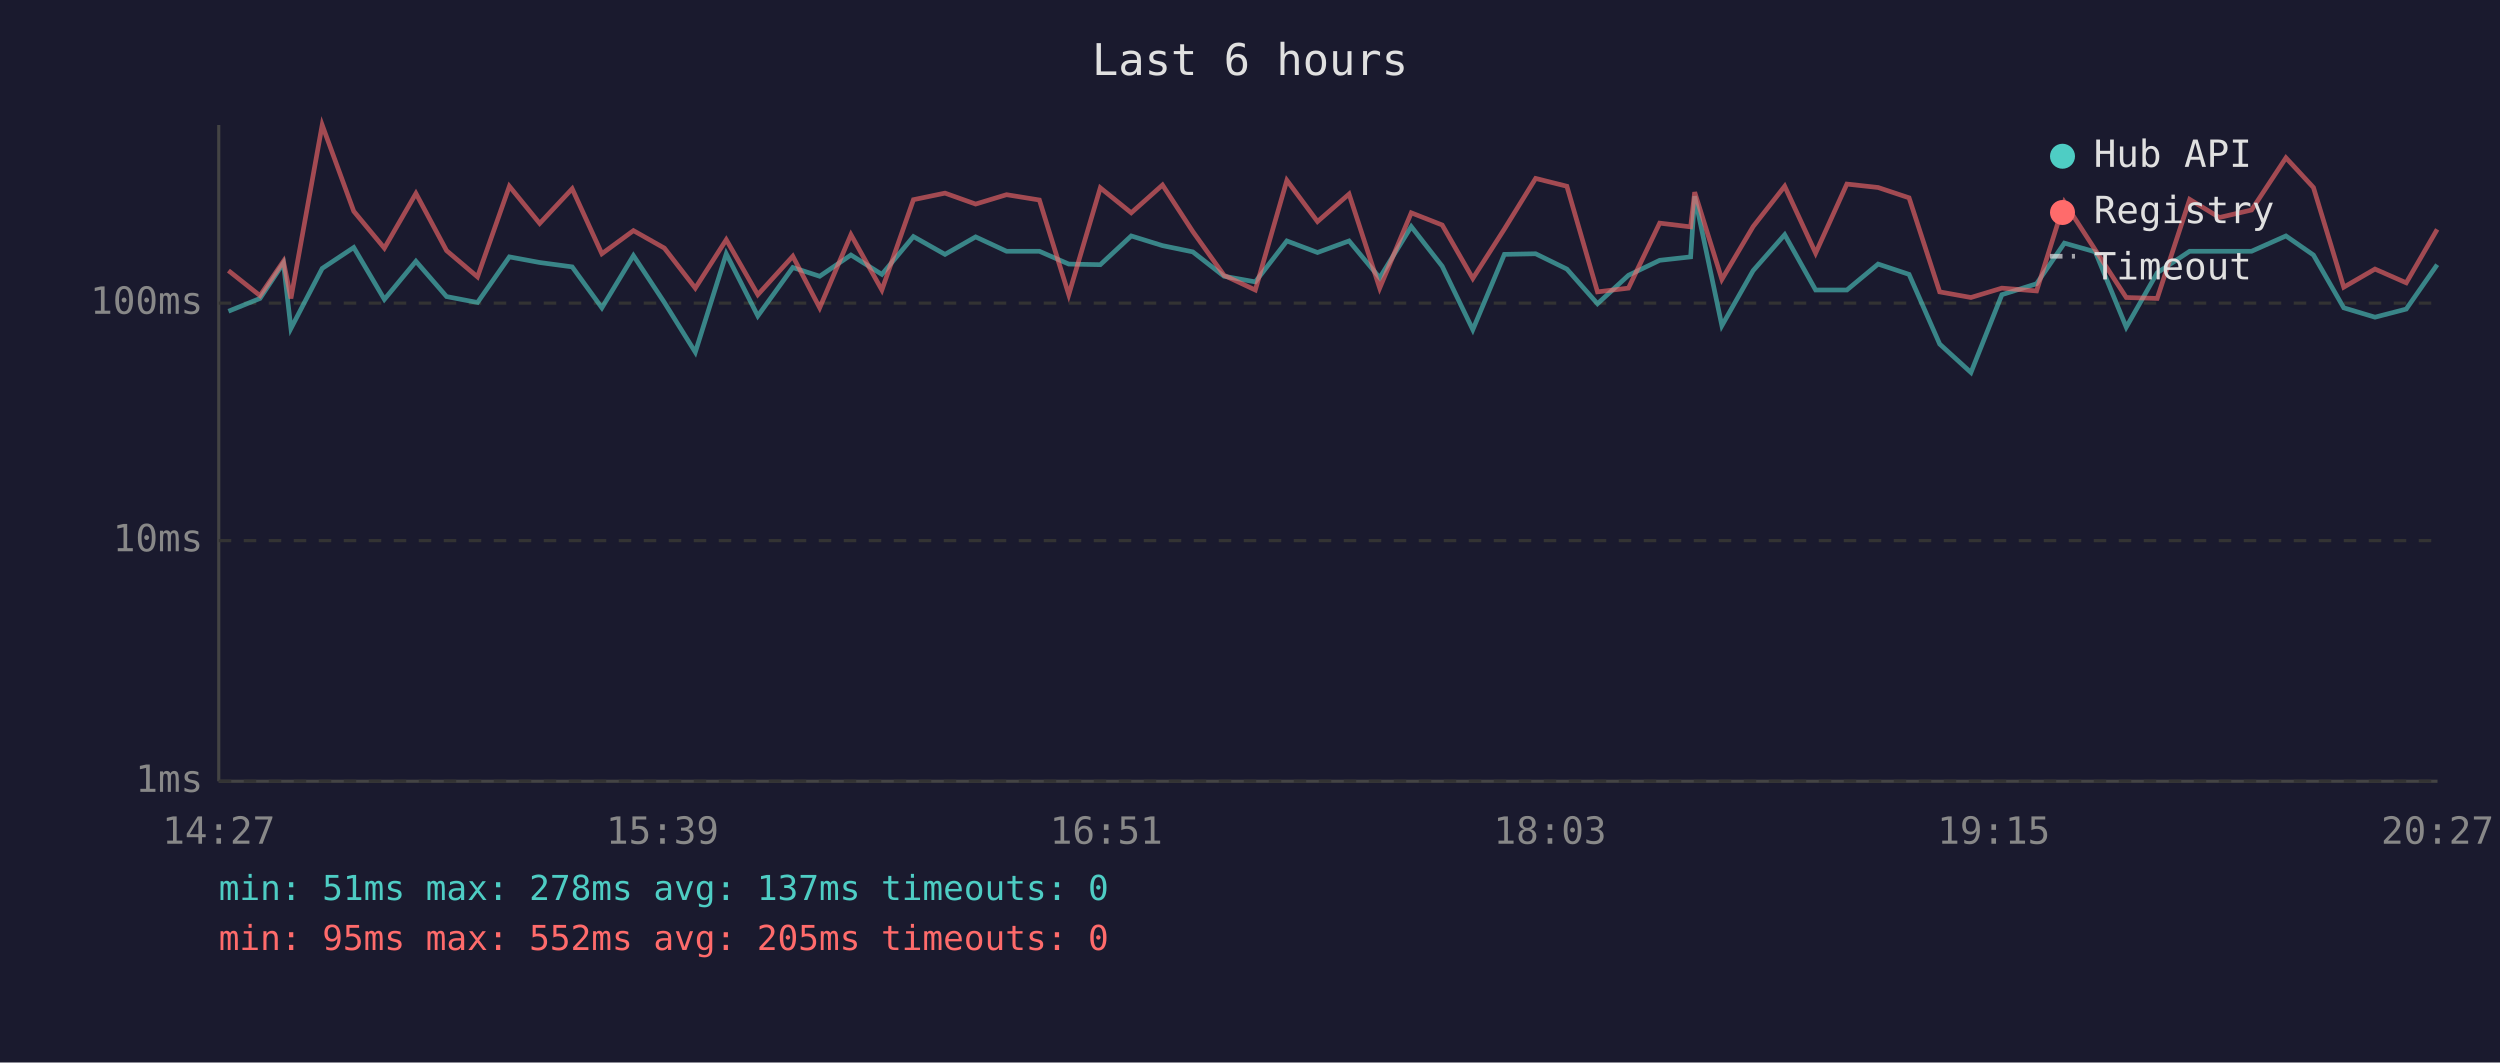
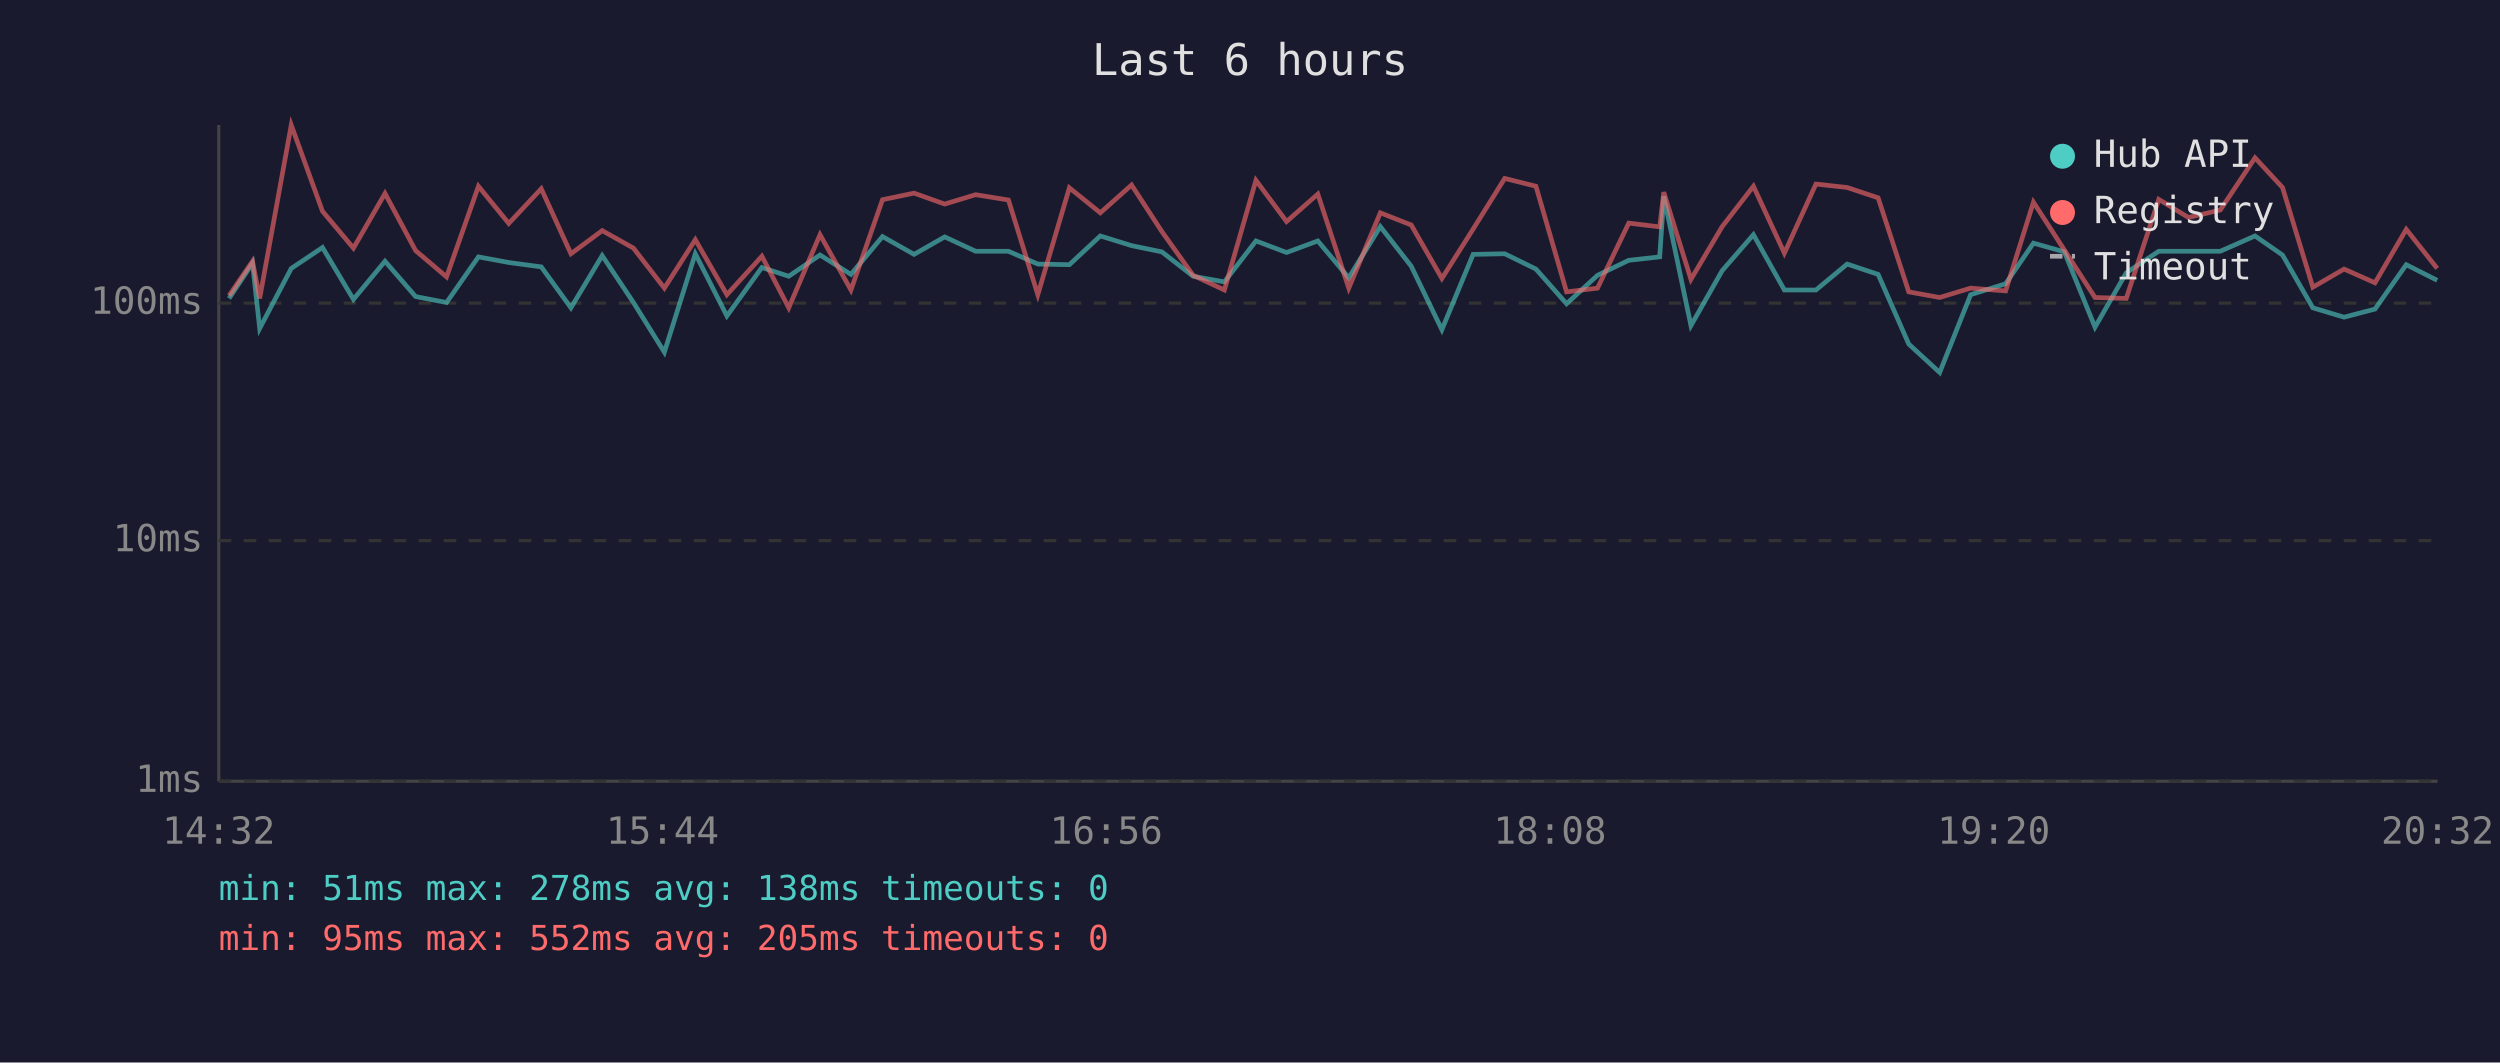
<svg xmlns="http://www.w3.org/2000/svg" viewBox="0 0 800 340" font-family="monospace" font-size="12">
  <rect width="800" height="340" fill="#1a1a2e" />
  <text x="400" y="24" fill="#e0e0e0" font-size="14" text-anchor="middle">Last 6 hours</text>
  <line x1="70" y1="40" x2="70" y2="250" stroke="#444" stroke-width="1" />
  <line x1="70" y1="250" x2="780" y2="250" stroke="#444" stroke-width="1" />
  <line x1="70" y1="250" x2="780" y2="250" stroke="#333" stroke-width="1" stroke-dasharray="4" />
  <text x="65" y="250" fill="#888" text-anchor="end" dominant-baseline="middle">1ms</text>
  <line x1="70" y1="173" x2="780" y2="173" stroke="#333" stroke-width="1" stroke-dasharray="4" />
  <text x="65" y="173" fill="#888" text-anchor="end" dominant-baseline="middle">10ms</text>
  <line x1="70" y1="97" x2="780" y2="97" stroke="#333" stroke-width="1" stroke-dasharray="4" />
  <text x="65" y="97" fill="#888" text-anchor="end" dominant-baseline="middle">100ms</text>
-   <text x="70" y="270" fill="#888" text-anchor="middle">14:27</text>
-   <text x="212" y="270" fill="#888" text-anchor="middle">15:39</text>
-   <text x="354" y="270" fill="#888" text-anchor="middle">16:51</text>
-   <text x="496" y="270" fill="#888" text-anchor="middle">18:03</text>
-   <text x="638" y="270" fill="#888" text-anchor="middle">19:15</text>
-   <text x="780" y="270" fill="#888" text-anchor="middle">20:27</text>
-   <polyline points="73.1,99.6 83.2,95.5 90.7,84.2 93.1,105.1 103.1,85.9 113.2,79.2 123.0,95.8 133.1,83.6 142.9,94.9 152.8,96.8 163.0,82.2 172.7,84.0 183.1,85.4 192.6,98.5 202.7,81.8 212.6,96.8 222.5,112.7 232.4,81.2 242.5,101.1 253.7,85.6 262.3,88.4 272.3,81.6 282.2,87.8 292.3,75.7 302.4,81.4 312.2,75.8 322.1,80.4 332.6,80.4 342.0,84.5 352.1,84.7 362.0,75.5 372.0,78.6 381.7,80.6 391.7,88.4 401.7,90.2 411.8,77.1 421.6,80.8 431.7,77.1 441.5,88.9 451.6,72.5 461.5,85.2 471.3,105.5 481.4,81.4 491.4,81.2 501.4,86.1 511.2,97.2 521.1,88.1 531.1,83.3 541.0,82.2 542.3,62.8 551.0,104.2 561.0,86.6 571.1,75.1 581.0,92.8 591.0,92.8 601.0,84.5 610.9,87.8 620.7,110.1 630.7,119.2 640.6,94.3 651.7,90.8 660.6,77.8 670.5,80.6 680.4,104.7 690.3,87.3 700.7,80.4 710.2,80.4 720.5,80.4 731.5,75.5 740.3,81.6 750.0,98.5 760.0,101.5 770.0,98.9 779.9,84.7" fill="none" stroke="#4ecdc4" stroke-width="1.5" opacity="0.6" />
-   <polyline points="73.1,86.6 83.2,94.6 90.7,83.6 93.1,95.5 103.1,40.0 113.2,67.6 123.0,79.4 133.1,61.9 142.9,80.2 152.8,88.6 163.0,59.6 172.7,71.5 183.1,60.4 192.6,81.2 202.7,73.8 212.6,79.4 222.5,92.2 232.4,76.7 242.5,94.3 253.7,82.0 262.3,98.5 272.3,75.1 282.2,92.8 292.3,63.9 302.4,61.8 312.2,65.3 322.1,62.3 332.6,64.0 342.0,94.3 352.1,60.1 362.0,68.1 372.0,59.2 381.7,74.1 391.7,88.1 401.7,92.8 411.8,57.7 421.6,70.9 431.7,62.1 441.5,92.2 451.6,68.1 461.5,72.0 471.3,89.1 481.4,73.3 491.4,57.1 501.4,59.6 511.2,93.4 521.1,92.2 531.1,71.4 541.0,72.6 542.3,61.5 551.0,89.4 561.0,72.5 571.1,59.6 581.0,81.0 591.0,58.9 601.0,60.0 610.9,63.3 620.7,93.4 630.7,95.2 640.6,92.2 651.7,93.1 660.6,64.7 670.5,80.0 680.4,95.2 690.3,95.5 700.7,63.8 710.2,69.6 720.5,67.2 731.5,50.5 740.3,60.0 750.0,91.9 760.0,86.1 770.0,90.5 779.9,73.4" fill="none" stroke="#ff6b6b" stroke-width="1.5" opacity="0.6" />
+   <text x="70" y="270" fill="#888" text-anchor="middle">14:32</text>
+   <text x="212" y="270" fill="#888" text-anchor="middle">15:44</text>
+   <text x="354" y="270" fill="#888" text-anchor="middle">16:56</text>
+   <text x="496" y="270" fill="#888" text-anchor="middle">18:08</text>
+   <text x="638" y="270" fill="#888" text-anchor="middle">19:20</text>
+   <text x="780" y="270" fill="#888" text-anchor="middle">20:32</text>
+   <polyline points="73.3,95.5 80.8,84.2 83.1,105.1 93.2,85.9 103.2,79.2 113.1,95.8 123.2,83.6 133.0,94.9 142.9,96.8 153.1,82.2 162.8,84.0 173.2,85.4 182.7,98.5 192.7,81.8 202.7,96.8 212.6,112.7 222.5,81.2 232.6,101.1 243.8,85.6 252.4,88.4 262.4,81.6 272.3,87.8 282.4,75.7 292.5,81.4 302.3,75.8 312.2,80.4 322.7,80.4 332.1,84.5 342.2,84.7 352.1,75.5 362.1,78.6 371.8,80.6 381.8,88.4 391.8,90.2 401.9,77.1 411.7,80.8 421.7,77.1 431.6,88.9 441.7,72.5 451.6,85.2 461.4,105.5 471.4,81.4 481.5,81.2 491.5,86.1 501.3,97.2 511.2,88.1 521.2,83.3 531.1,82.2 532.4,62.8 541.1,104.2 551.1,86.6 561.1,75.1 571.0,92.8 581.1,92.8 591.1,84.5 601.0,87.8 610.8,110.1 620.7,119.2 630.6,94.3 641.8,90.8 650.7,77.8 660.6,80.6 670.4,104.7 680.4,87.3 690.8,80.4 700.3,80.4 710.5,80.4 721.6,75.5 730.4,81.6 740.1,98.5 750.1,101.5 760.0,98.9 770.0,84.7 779.9,89.7" fill="none" stroke="#4ecdc4" stroke-width="1.5" opacity="0.6" />
+   <polyline points="73.3,94.6 80.8,83.6 83.1,95.5 93.2,40.0 103.2,67.6 113.1,79.4 123.2,61.9 133.0,80.2 142.9,88.6 153.1,59.6 162.8,71.5 173.2,60.4 182.7,81.2 192.7,73.8 202.7,79.4 212.6,92.2 222.5,76.7 232.6,94.3 243.8,82.0 252.4,98.5 262.4,75.1 272.3,92.8 282.4,63.9 292.5,61.8 302.3,65.3 312.2,62.3 322.7,64.0 332.1,94.3 342.2,60.1 352.1,68.1 362.1,59.2 371.8,74.1 381.8,88.1 391.8,92.8 401.9,57.7 411.7,70.9 421.7,62.1 431.6,92.2 441.7,68.1 451.6,72.0 461.4,89.1 471.4,73.3 481.5,57.1 491.5,59.6 501.3,93.4 511.2,92.2 521.2,71.4 531.1,72.6 532.4,61.5 541.1,89.4 551.1,72.5 561.1,59.6 571.0,81.0 581.1,58.9 591.1,60.0 601.0,63.3 610.8,93.4 620.7,95.2 630.6,92.2 641.8,93.1 650.7,64.7 660.6,80.0 670.4,95.2 680.4,95.5 690.8,63.8 700.3,69.6 710.5,67.2 721.6,50.5 730.4,60.0 740.1,91.9 750.1,86.1 760.0,90.5 770.0,73.4 779.9,85.9" fill="none" stroke="#ff6b6b" stroke-width="1.5" opacity="0.6" />
  <circle cx="660" cy="50" r="4" fill="#4ecdc4" />
  <text x="670" y="50" fill="#e0e0e0" dominant-baseline="middle">Hub API</text>
  <circle cx="660" cy="68" r="4" fill="#ff6b6b" />
  <text x="670" y="68" fill="#e0e0e0" dominant-baseline="middle">Registry</text>
  <line x1="656" y1="82" x2="664" y2="82" stroke="#e0e0e0" stroke-width="1.5" stroke-dasharray="4,3" opacity="0.7" />
  <text x="670" y="86" fill="#e0e0e0" dominant-baseline="middle">Timeout</text>
-   <text x="70" y="288" fill="#4ecdc4" font-size="11">min: 51ms  max: 278ms  avg: 137ms  timeouts: 0</text>
+   <text x="70" y="288" fill="#4ecdc4" font-size="11">min: 51ms  max: 278ms  avg: 138ms  timeouts: 0</text>
  <text x="70" y="304" fill="#ff6b6b" font-size="11">min: 95ms  max: 552ms  avg: 205ms  timeouts: 0</text>
</svg>
